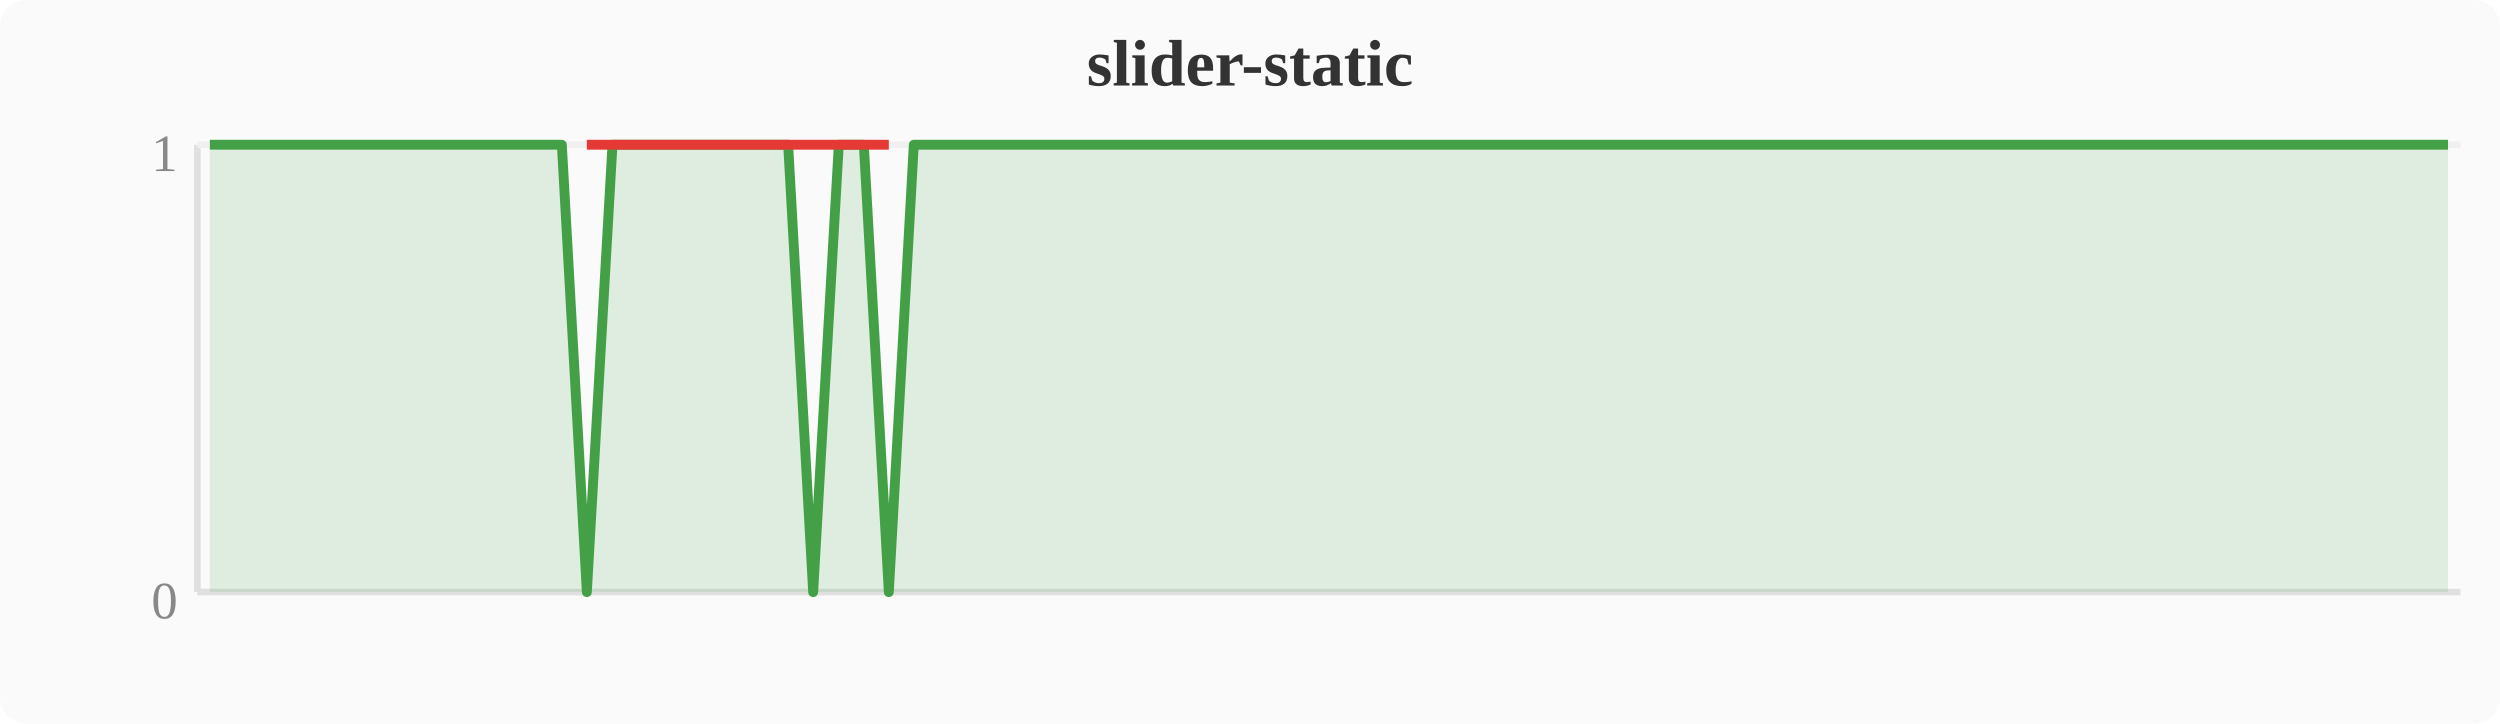
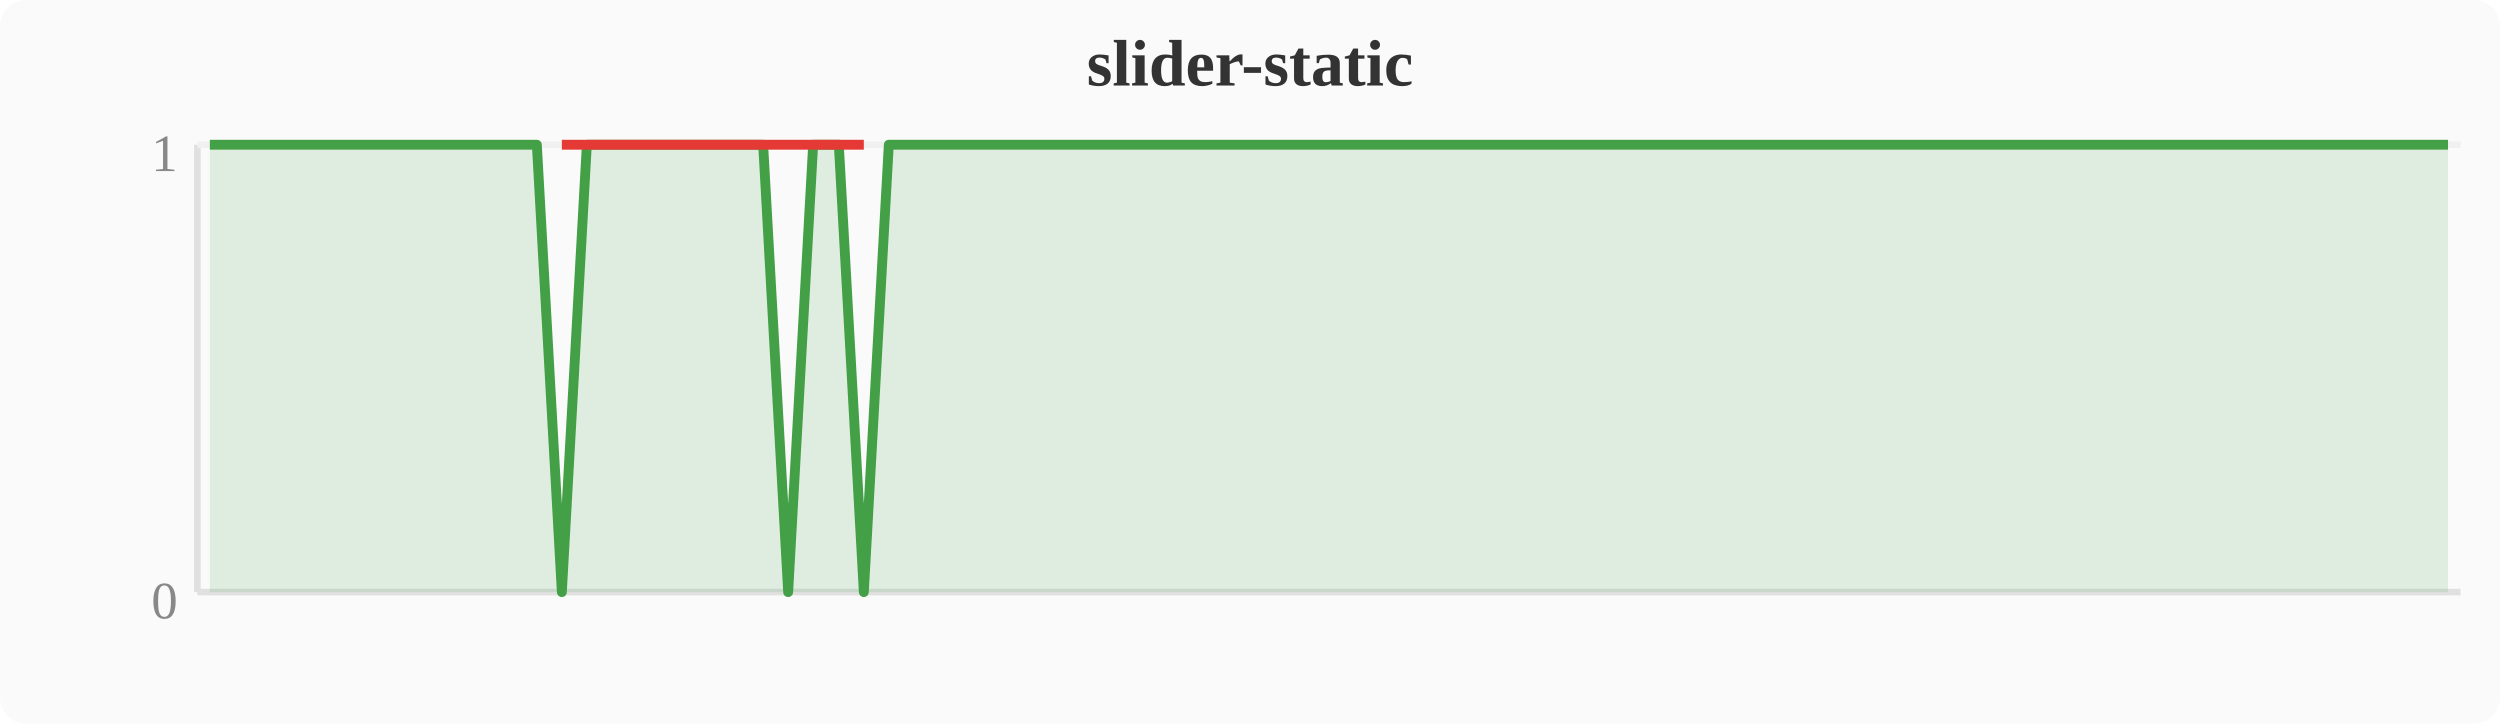
<svg xmlns="http://www.w3.org/2000/svg" width="380" height="110" viewBox="0 0 380 110">
  <rect width="380" height="110" fill="#fafafa" rx="4" />
  <text x="190" y="13" text-anchor="middle" font-size="10" font-weight="bold" fill="#333">slider-static</text>
  <line x1="30" y1="22" x2="30" y2="90" stroke="#e0e0e0" stroke-width="1" />
  <line x1="30" y1="90" x2="374" y2="90" stroke="#e0e0e0" stroke-width="1" />
  <line x1="30" y1="22" x2="374" y2="22" stroke="#f0f0f0" stroke-width="1" />
  <text x="27" y="94" text-anchor="end" font-size="8" fill="#888">0</text>
  <text x="27" y="26" text-anchor="end" font-size="8" fill="#888">1</text>
-   <polygon points="31.9,22.0 35.7,22.0 39.6,22.0 43.4,22.0 47.2,22.0 51.0,22.0 54.8,22.0 58.7,22.0 62.5,22.0 66.3,22.0 70.1,22.0 74.0,22.0 77.8,22.0 81.6,22.0 85.4,22.0 89.2,90.0 93.1,22.0 96.9,22.0 100.7,22.0 104.5,22.0 108.4,22.0 112.2,22.0 116.0,22.0 119.8,22.0 123.6,90.0 127.5,22.0 131.3,22.0 135.1,90.0 138.9,22.0 142.8,22.0 146.6,22.0 150.4,22.0 154.2,22.0 158.0,22.0 161.9,22.0 165.7,22.0 169.5,22.0 173.3,22.0 177.2,22.0 181.0,22.0 184.8,22.0 188.6,22.0 192.4,22.0 196.3,22.0 200.1,22.0 203.9,22.0 207.7,22.0 211.6,22.0 215.4,22.0 219.2,22.0 223.0,22.0 226.8,22.0 230.7,22.0 234.5,22.0 238.3,22.0 242.1,22.0 246.0,22.0 249.8,22.0 253.6,22.0 257.4,22.0 261.2,22.0 265.1,22.0 268.9,22.0 272.7,22.0 276.5,22.0 280.4,22.0 284.2,22.0 288.0,22.0 291.8,22.0 295.6,22.0 299.5,22.0 303.3,22.0 307.1,22.0 310.9,22.0 314.8,22.0 318.6,22.0 322.4,22.0 326.2,22.0 330.0,22.0 333.9,22.0 337.7,22.0 341.5,22.0 345.3,22.0 349.2,22.0 353.0,22.0 356.8,22.0 360.6,22.0 364.4,22.0 368.3,22.0 372.1,22.0 372.1,90 31.9,90" fill="#43a047" opacity="0.15" />
-   <polyline points="31.9,22.0 35.7,22.0 39.6,22.0 43.4,22.0 47.2,22.0 51.0,22.0 54.8,22.0 58.7,22.0 62.5,22.0 66.3,22.0 70.1,22.0 74.0,22.0 77.8,22.0 81.6,22.0 85.4,22.0 89.2,90.0 93.1,22.0 96.9,22.0 100.7,22.0 104.5,22.0 108.4,22.0 112.2,22.0 116.0,22.0 119.8,22.0 123.6,90.0 127.5,22.0 131.3,22.0 135.1,90.0 138.9,22.0 142.8,22.0 146.6,22.0 150.4,22.0 154.2,22.0 158.0,22.0 161.9,22.0 165.7,22.0 169.5,22.0 173.3,22.0 177.2,22.0 181.0,22.0 184.8,22.0 188.6,22.0 192.4,22.0 196.3,22.0 200.1,22.0 203.9,22.0 207.7,22.0 211.6,22.0 215.4,22.0 219.2,22.0 223.0,22.0 226.8,22.0 230.7,22.0 234.5,22.0 238.3,22.0 242.1,22.0 246.0,22.0 249.8,22.0 253.6,22.0 257.4,22.0 261.2,22.0 265.1,22.0 268.9,22.0 272.7,22.0 276.5,22.0 280.4,22.0 284.2,22.0 288.0,22.0 291.8,22.0 295.6,22.0 299.5,22.0 303.3,22.0 307.1,22.0 310.9,22.0 314.8,22.0 318.6,22.0 322.4,22.0 326.2,22.0 330.0,22.0 333.9,22.0 337.7,22.0 341.5,22.0 345.3,22.0 349.2,22.0 353.0,22.0 356.8,22.0 360.6,22.0 364.4,22.0 368.3,22.0 372.1,22.0" fill="none" stroke="#43a047" stroke-width="1.5" stroke-linejoin="round" />
-   <polyline points="89.2,22.0 123.6,22.0 135.1,22.0" fill="none" stroke="#e53935" stroke-width="1.5" stroke-linejoin="round" />
+   <polygon points="31.9,22.0 35.7,22.0 39.6,22.0 43.4,22.0 47.2,22.0 51.0,22.0 54.8,22.0 58.7,22.0 62.5,22.0 66.3,22.0 70.1,22.0 74.0,22.0 77.8,22.0 81.6,22.0 85.4,90.0 89.2,22.0 93.1,22.0 96.9,22.0 100.7,22.0 104.5,22.0 108.4,22.0 112.2,22.0 116.0,22.0 119.8,90.0 123.6,22.0 127.5,22.0 131.3,90.0 135.1,22.0 138.9,22.0 142.8,22.0 146.6,22.0 150.4,22.0 154.2,22.0 158.0,22.0 161.9,22.0 165.7,22.0 169.5,22.0 173.3,22.0 177.2,22.0 181.0,22.0 184.8,22.0 188.6,22.0 192.4,22.0 196.3,22.0 200.1,22.0 203.9,22.0 207.7,22.0 211.6,22.0 215.4,22.0 219.2,22.0 223.0,22.0 226.8,22.0 230.7,22.0 234.5,22.0 238.3,22.0 242.1,22.0 246.0,22.0 249.8,22.0 253.6,22.0 257.4,22.0 261.2,22.0 265.1,22.0 268.9,22.0 272.7,22.0 276.5,22.0 280.4,22.0 284.2,22.0 288.0,22.0 291.8,22.0 295.6,22.0 299.5,22.0 303.3,22.0 307.1,22.0 310.9,22.0 314.8,22.0 318.6,22.0 322.4,22.0 326.2,22.0 330.0,22.0 333.9,22.0 337.7,22.0 341.5,22.0 345.3,22.0 349.2,22.0 353.0,22.0 356.8,22.0 360.6,22.0 364.4,22.0 368.3,22.0 372.1,22.0 372.1,90 31.9,90" fill="#43a047" opacity="0.15" />
+   <polyline points="31.9,22.0 35.7,22.0 39.6,22.0 43.4,22.0 47.2,22.0 51.0,22.0 54.8,22.0 58.7,22.0 62.5,22.0 66.3,22.0 70.1,22.0 74.0,22.0 77.8,22.0 81.6,22.0 85.4,90.0 89.2,22.0 93.1,22.0 96.9,22.0 100.7,22.0 104.5,22.0 108.4,22.0 112.2,22.0 116.0,22.0 119.8,90.0 123.6,22.0 127.5,22.0 131.3,90.0 135.1,22.0 138.9,22.0 142.8,22.0 146.6,22.0 150.4,22.0 154.2,22.0 158.0,22.0 161.9,22.0 165.7,22.0 169.5,22.0 173.3,22.0 177.2,22.0 181.0,22.0 184.8,22.0 188.6,22.0 192.4,22.0 196.3,22.0 200.1,22.0 203.9,22.0 207.7,22.0 211.6,22.0 215.4,22.0 219.2,22.0 223.0,22.0 226.8,22.0 230.7,22.0 234.5,22.0 238.3,22.0 242.1,22.0 246.0,22.0 249.8,22.0 253.6,22.0 257.4,22.0 261.2,22.0 265.1,22.0 268.9,22.0 272.7,22.0 276.5,22.0 280.4,22.0 284.2,22.0 288.0,22.0 291.8,22.0 295.6,22.0 299.5,22.0 303.3,22.0 307.1,22.0 310.9,22.0 314.8,22.0 318.6,22.0 322.4,22.0 326.2,22.0 330.0,22.0 333.9,22.0 337.7,22.0 341.5,22.0 345.3,22.0 349.2,22.0 353.0,22.0 356.8,22.0 360.6,22.0 364.4,22.0 368.3,22.0 372.1,22.0" fill="none" stroke="#43a047" stroke-width="1.5" stroke-linejoin="round" />
+   <polyline points="85.4,22.0 119.8,22.0 131.3,22.0" fill="none" stroke="#e53935" stroke-width="1.5" stroke-linejoin="round" />
</svg>
